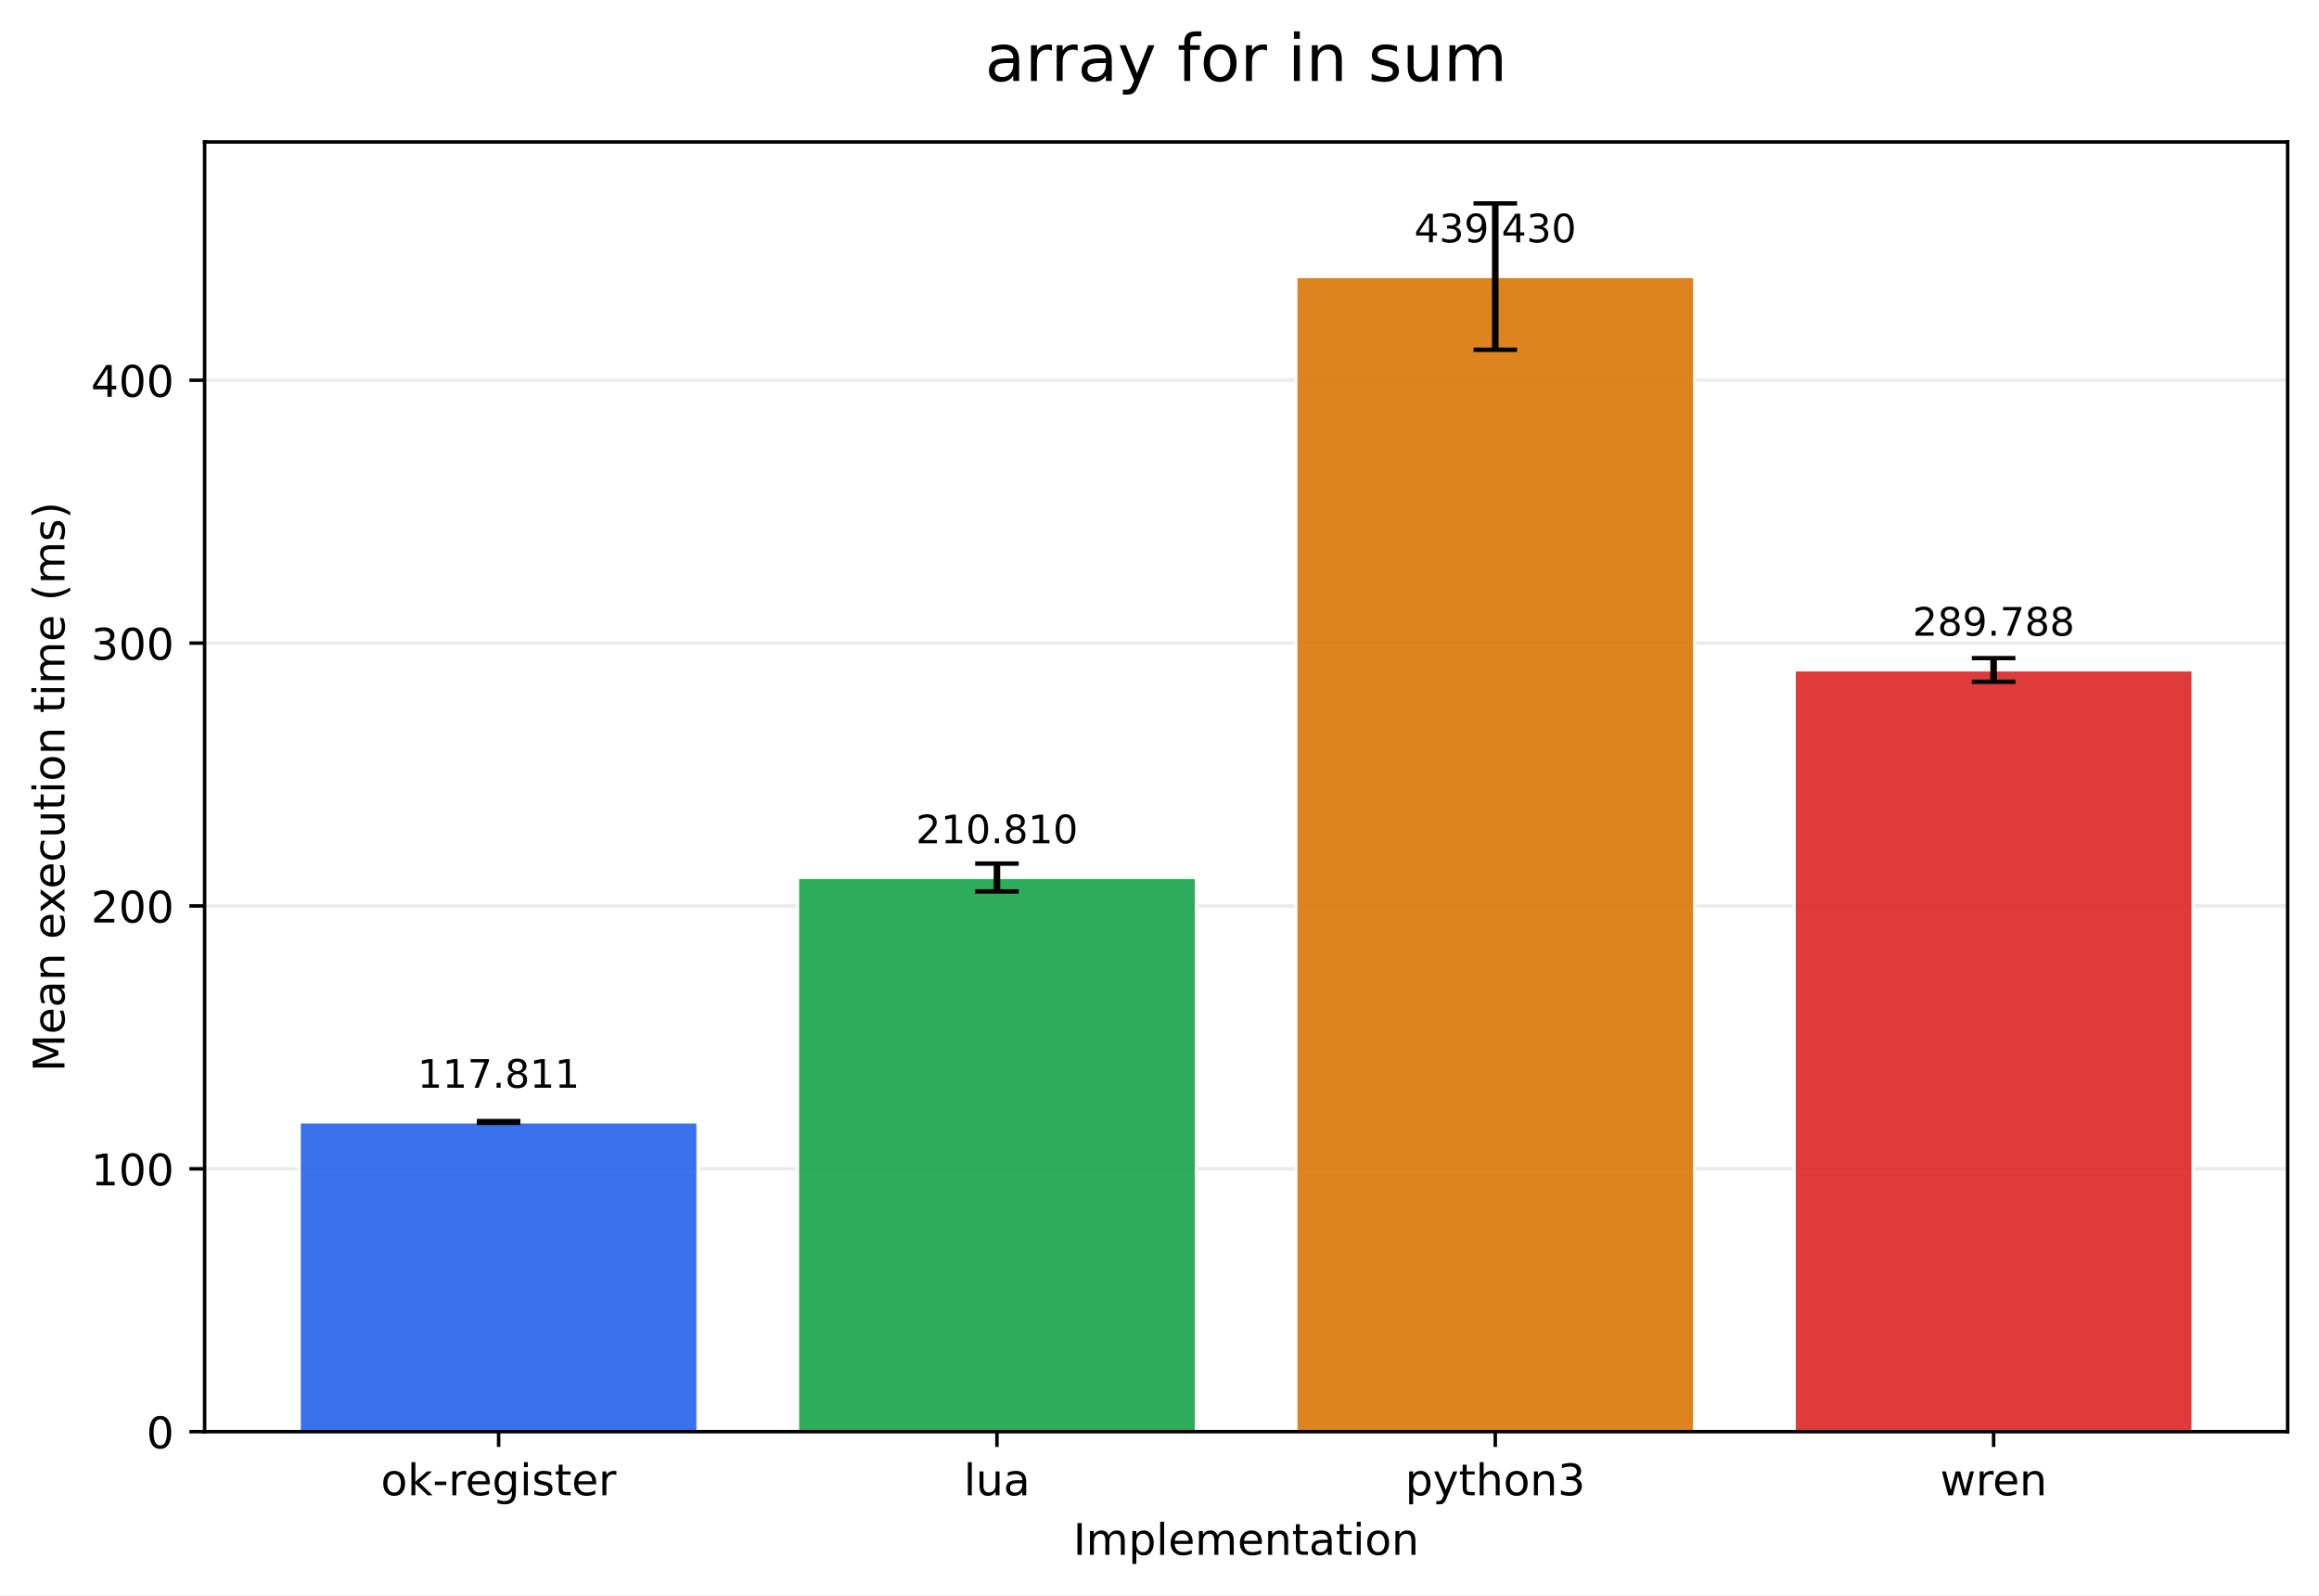
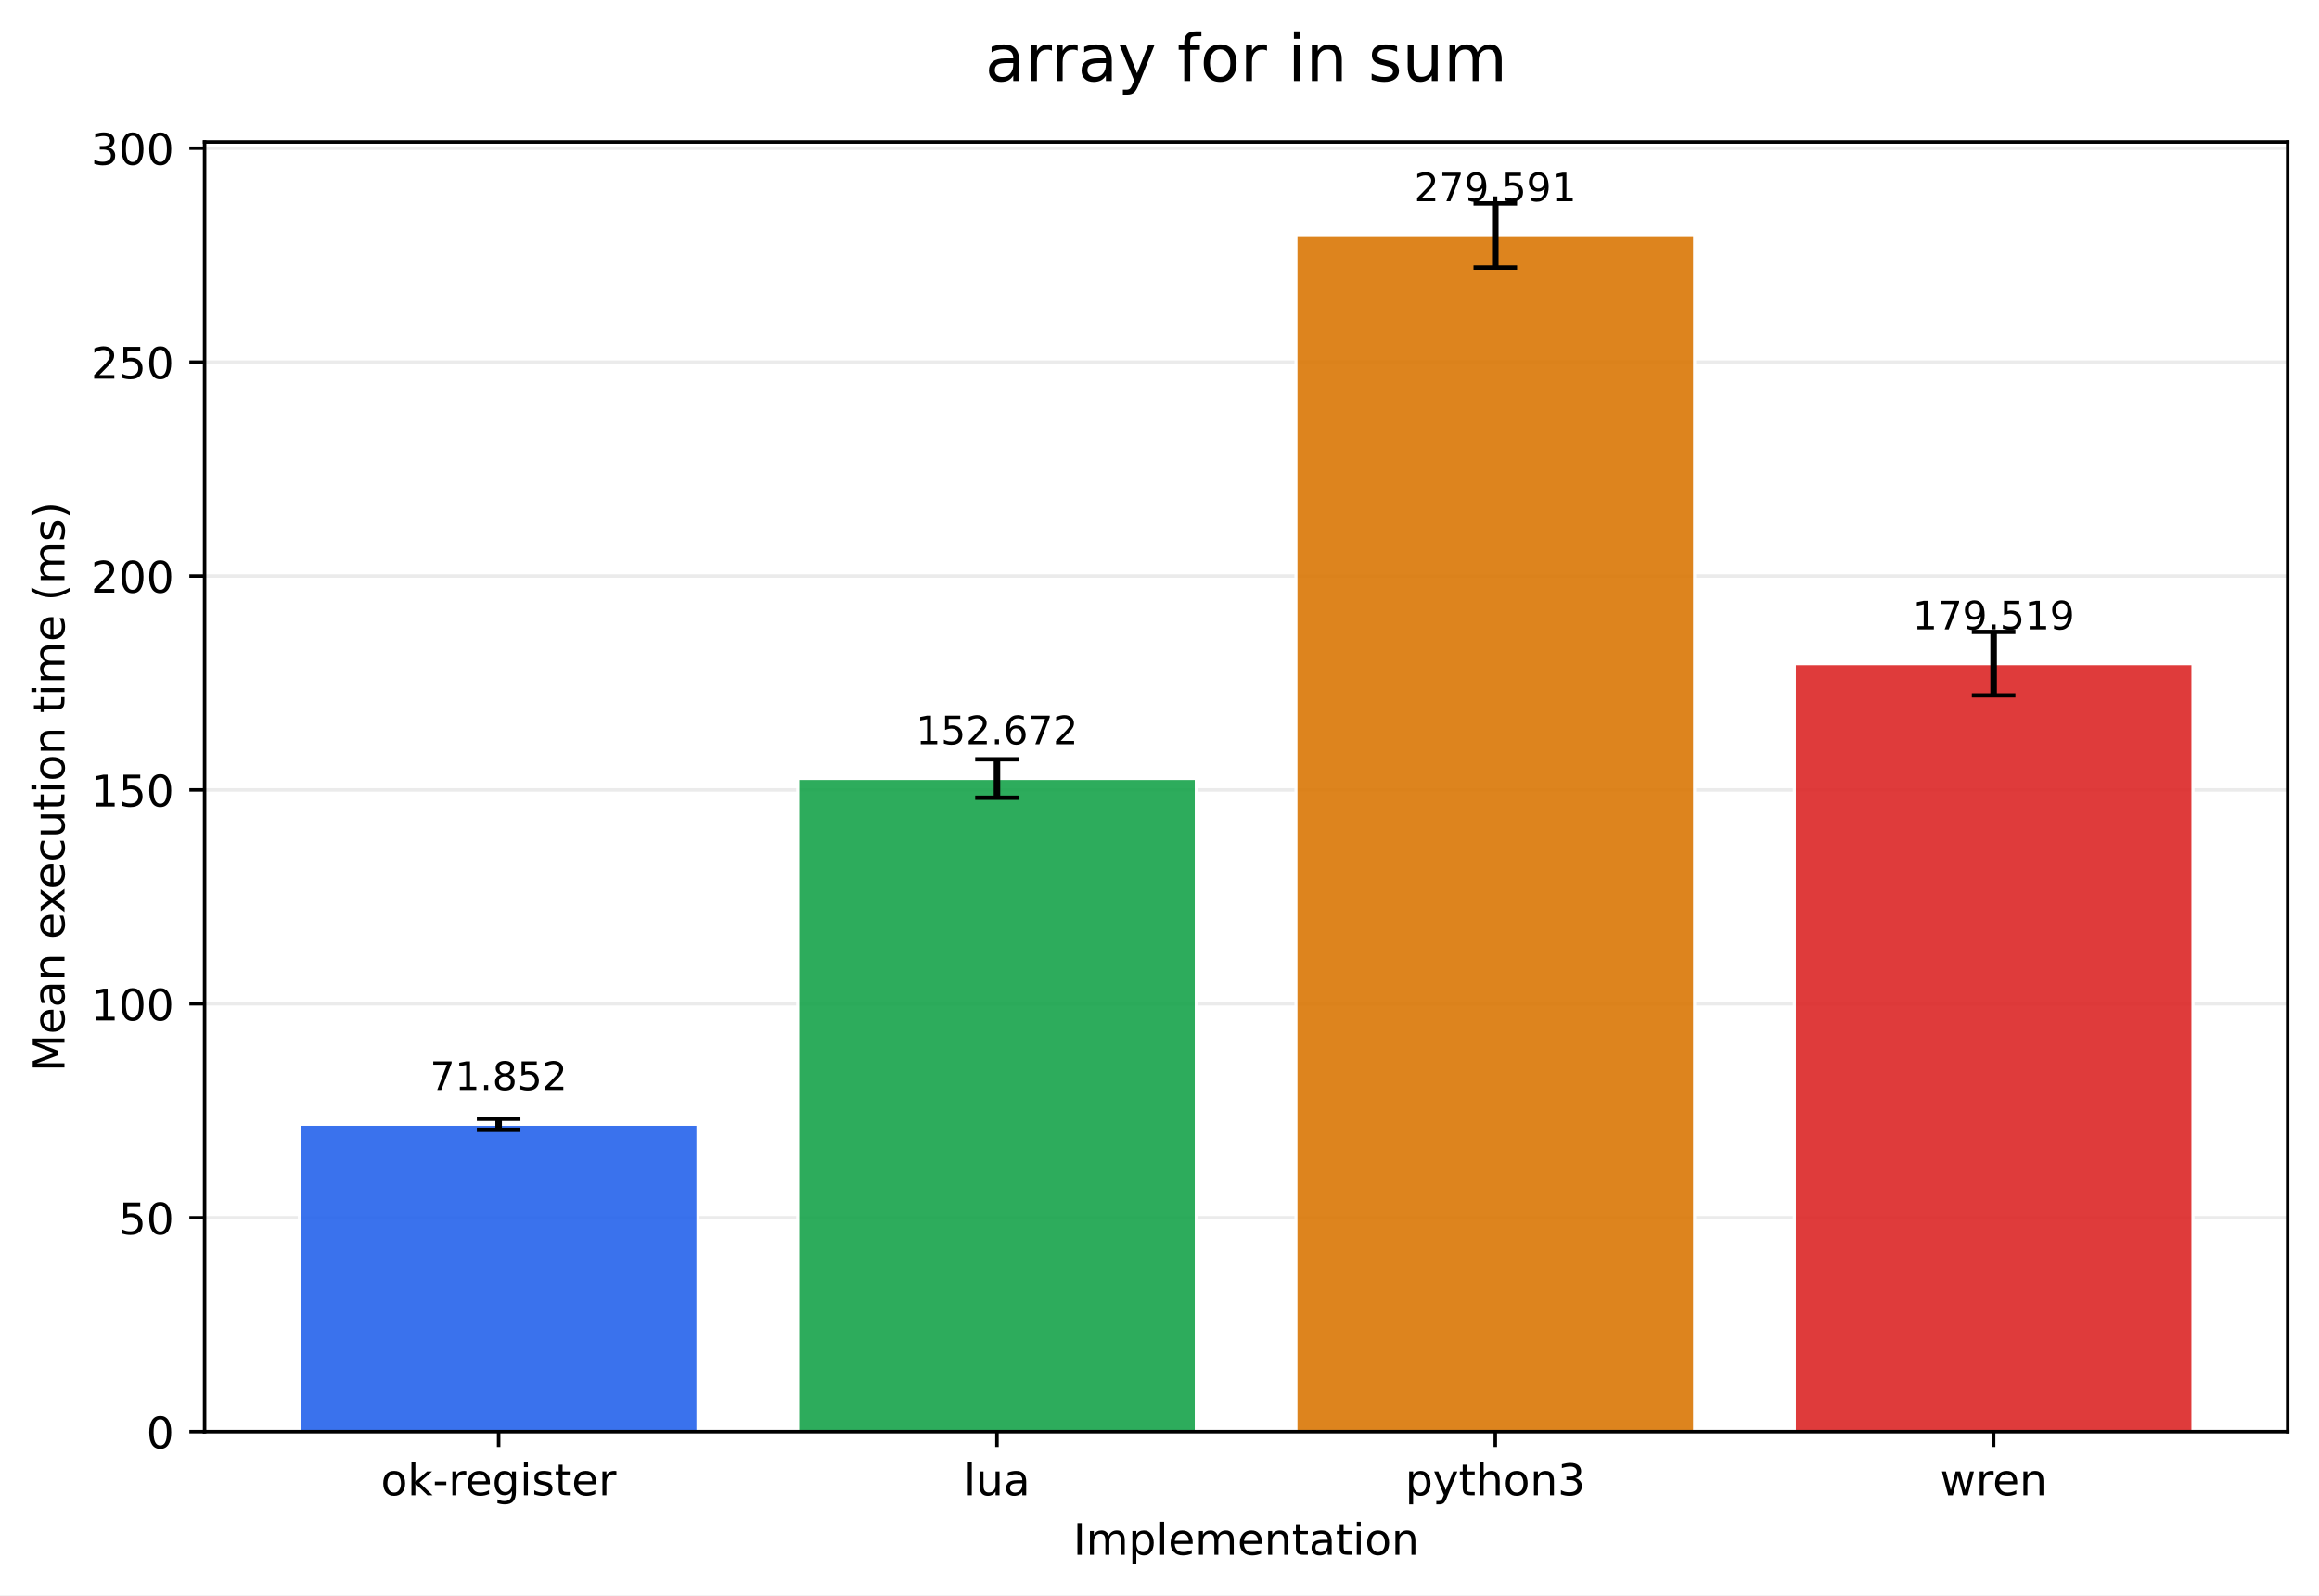
<svg xmlns="http://www.w3.org/2000/svg" xmlns:xlink="http://www.w3.org/1999/xlink" width="532.316pt" height="366.274pt" viewBox="0 0 532.316 366.274" version="1.1">
  <defs>
    <style type="text/css">*{stroke-linejoin: round; stroke-linecap: butt}</style>
  </defs>
  <g id="figure_1">
    <g id="patch_1">
      <path d="M 0 366.274  L 532.316 366.274  L 532.316 0  L 0 0  z " style="fill: #ffffff" />
    </g>
    <g id="axes_1">
      <g id="patch_2">
        <path d="M 46.966 328.718  L 525.116 328.718  L 525.116 32.598  L 46.966 32.598  z " style="fill: #ffffff" />
      </g>
      <g id="matplotlib.axis_1">
        <g id="xtick_1">
          <g id="line2d_1">
            <defs>
-               <path id="m4dc1fe7006" d="M 0 0  L 0 3.5  " style="stroke: #000000; stroke-width: 0.8" />
+               <path id="md8df383f57" d="M 0 0  L 0 3.5  " style="stroke: #000000; stroke-width: 0.8" />
            </defs>
            <g>
-               <use xlink:href="#m4dc1fe7006" x="114.456" y="328.718" style="stroke: #000000; stroke-width: 0.8" />
+               <use xlink:href="#md8df383f57" x="114.456" y="328.718" style="stroke: #000000; stroke-width: 0.8" />
            </g>
          </g>
          <g id="text_1">
            <g transform="translate(87.41742 343.3161) scale(0.1 -0.1)">
              <defs>
                <path id="DejaVuSans-6f" d="M 1959 3097  Q 1497 3097 1228 2736  Q 959 2375 959 1747  Q 959 1119 1226 758  Q 1494 397 1959 397  Q 2419 397 2687 759  Q 2956 1122 2956 1747  Q 2956 2369 2687 2733  Q 2419 3097 1959 3097  z M 1959 3584  Q 2709 3584 3137 3096  Q 3566 2609 3566 1747  Q 3566 888 3137 398  Q 2709 -91 1959 -91  Q 1206 -91 779 398  Q 353 888 353 1747  Q 353 2609 779 3096  Q 1206 3584 1959 3584  z " transform="scale(0.015625)" />
                <path id="DejaVuSans-6b" d="M 581 4863  L 1159 4863  L 1159 1991  L 2875 3500  L 3609 3500  L 1753 1863  L 3688 0  L 2938 0  L 1159 1709  L 1159 0  L 581 0  L 581 4863  z " transform="scale(0.015625)" />
                <path id="DejaVuSans-2d" d="M 313 2009  L 1997 2009  L 1997 1497  L 313 1497  L 313 2009  z " transform="scale(0.015625)" />
                <path id="DejaVuSans-72" d="M 2631 2963  Q 2534 3019 2420 3045  Q 2306 3072 2169 3072  Q 1681 3072 1420 2755  Q 1159 2438 1159 1844  L 1159 0  L 581 0  L 581 3500  L 1159 3500  L 1159 2956  Q 1341 3275 1631 3429  Q 1922 3584 2338 3584  Q 2397 3584 2469 3576  Q 2541 3569 2628 3553  L 2631 2963  z " transform="scale(0.015625)" />
                <path id="DejaVuSans-65" d="M 3597 1894  L 3597 1613  L 953 1613  Q 991 1019 1311 708  Q 1631 397 2203 397  Q 2534 397 2845 478  Q 3156 559 3463 722  L 3463 178  Q 3153 47 2828 -22  Q 2503 -91 2169 -91  Q 1331 -91 842 396  Q 353 884 353 1716  Q 353 2575 817 3079  Q 1281 3584 2069 3584  Q 2775 3584 3186 3129  Q 3597 2675 3597 1894  z M 3022 2063  Q 3016 2534 2758 2815  Q 2500 3097 2075 3097  Q 1594 3097 1305 2825  Q 1016 2553 972 2059  L 3022 2063  z " transform="scale(0.015625)" />
                <path id="DejaVuSans-67" d="M 2906 1791  Q 2906 2416 2648 2759  Q 2391 3103 1925 3103  Q 1463 3103 1205 2759  Q 947 2416 947 1791  Q 947 1169 1205 825  Q 1463 481 1925 481  Q 2391 481 2648 825  Q 2906 1169 2906 1791  z M 3481 434  Q 3481 -459 3084 -895  Q 2688 -1331 1869 -1331  Q 1566 -1331 1297 -1286  Q 1028 -1241 775 -1147  L 775 -588  Q 1028 -725 1275 -790  Q 1522 -856 1778 -856  Q 2344 -856 2625 -561  Q 2906 -266 2906 331  L 2906 616  Q 2728 306 2450 153  Q 2172 0 1784 0  Q 1141 0 747 490  Q 353 981 353 1791  Q 353 2603 747 3093  Q 1141 3584 1784 3584  Q 2172 3584 2450 3431  Q 2728 3278 2906 2969  L 2906 3500  L 3481 3500  L 3481 434  z " transform="scale(0.015625)" />
                <path id="DejaVuSans-69" d="M 603 3500  L 1178 3500  L 1178 0  L 603 0  L 603 3500  z M 603 4863  L 1178 4863  L 1178 4134  L 603 4134  L 603 4863  z " transform="scale(0.015625)" />
                <path id="DejaVuSans-73" d="M 2834 3397  L 2834 2853  Q 2591 2978 2328 3040  Q 2066 3103 1784 3103  Q 1356 3103 1142 2972  Q 928 2841 928 2578  Q 928 2378 1081 2264  Q 1234 2150 1697 2047  L 1894 2003  Q 2506 1872 2764 1633  Q 3022 1394 3022 966  Q 3022 478 2636 193  Q 2250 -91 1575 -91  Q 1294 -91 989 -36  Q 684 19 347 128  L 347 722  Q 666 556 975 473  Q 1284 391 1588 391  Q 1994 391 2212 530  Q 2431 669 2431 922  Q 2431 1156 2273 1281  Q 2116 1406 1581 1522  L 1381 1569  Q 847 1681 609 1914  Q 372 2147 372 2553  Q 372 3047 722 3315  Q 1072 3584 1716 3584  Q 2034 3584 2315 3537  Q 2597 3491 2834 3397  z " transform="scale(0.015625)" />
                <path id="DejaVuSans-74" d="M 1172 4494  L 1172 3500  L 2356 3500  L 2356 3053  L 1172 3053  L 1172 1153  Q 1172 725 1289 603  Q 1406 481 1766 481  L 2356 481  L 2356 0  L 1766 0  Q 1100 0 847 248  Q 594 497 594 1153  L 594 3053  L 172 3053  L 172 3500  L 594 3500  L 594 4494  L 1172 4494  z " transform="scale(0.015625)" />
              </defs>
              <use xlink:href="#DejaVuSans-6f" />
              <use xlink:href="#DejaVuSans-6b" transform="translate(61.18164 0)" />
              <use xlink:href="#DejaVuSans-2d" transform="translate(119.0918 0)" />
              <use xlink:href="#DejaVuSans-72" transform="translate(155.1758 0)" />
              <use xlink:href="#DejaVuSans-65" transform="translate(194.0391 0)" />
              <use xlink:href="#DejaVuSans-67" transform="translate(255.5625 0)" />
              <use xlink:href="#DejaVuSans-69" transform="translate(319.0391 0)" />
              <use xlink:href="#DejaVuSans-73" transform="translate(346.8223 0)" />
              <use xlink:href="#DejaVuSans-74" transform="translate(398.9219 0)" />
              <use xlink:href="#DejaVuSans-65" transform="translate(438.1309 0)" />
              <use xlink:href="#DejaVuSans-72" transform="translate(499.6543 0)" />
            </g>
          </g>
        </g>
        <g id="xtick_2">
          <g id="line2d_2">
            <g>
-               <use xlink:href="#m4dc1fe7006" x="228.846" y="328.718" style="stroke: #000000; stroke-width: 0.8" />
+               <use xlink:href="#md8df383f57" x="228.846" y="328.718" style="stroke: #000000; stroke-width: 0.8" />
            </g>
          </g>
          <g id="text_2">
            <g transform="translate(221.2238 343.3161) scale(0.1 -0.1)">
              <defs>
                <path id="DejaVuSans-6c" d="M 603 4863  L 1178 4863  L 1178 0  L 603 0  L 603 4863  z " transform="scale(0.015625)" />
                <path id="DejaVuSans-75" d="M 544 1381  L 544 3500  L 1119 3500  L 1119 1403  Q 1119 906 1312 657  Q 1506 409 1894 409  Q 2359 409 2629 706  Q 2900 1003 2900 1516  L 2900 3500  L 3475 3500  L 3475 0  L 2900 0  L 2900 538  Q 2691 219 2414 64  Q 2138 -91 1772 -91  Q 1169 -91 856 284  Q 544 659 544 1381  z M 1991 3584  L 1991 3584  z " transform="scale(0.015625)" />
                <path id="DejaVuSans-61" d="M 2194 1759  Q 1497 1759 1228 1600  Q 959 1441 959 1056  Q 959 750 1161 570  Q 1363 391 1709 391  Q 2188 391 2477 730  Q 2766 1069 2766 1631  L 2766 1759  L 2194 1759  z M 3341 1997  L 3341 0  L 2766 0  L 2766 531  Q 2569 213 2275 61  Q 1981 -91 1556 -91  Q 1019 -91 701 211  Q 384 513 384 1019  Q 384 1609 779 1909  Q 1175 2209 1959 2209  L 2766 2209  L 2766 2266  Q 2766 2663 2505 2880  Q 2244 3097 1772 3097  Q 1472 3097 1187 3025  Q 903 2953 641 2809  L 641 3341  Q 956 3463 1253 3523  Q 1550 3584 1831 3584  Q 2591 3584 2966 3190  Q 3341 2797 3341 1997  z " transform="scale(0.015625)" />
              </defs>
              <use xlink:href="#DejaVuSans-6c" />
              <use xlink:href="#DejaVuSans-75" transform="translate(27.7832 0)" />
              <use xlink:href="#DejaVuSans-61" transform="translate(91.16211 0)" />
            </g>
          </g>
        </g>
        <g id="xtick_3">
          <g id="line2d_3">
            <g>
-               <use xlink:href="#m4dc1fe7006" x="343.236" y="328.718" style="stroke: #000000; stroke-width: 0.8" />
+               <use xlink:href="#md8df383f57" x="343.236" y="328.718" style="stroke: #000000; stroke-width: 0.8" />
            </g>
          </g>
          <g id="text_3">
            <g transform="translate(322.5637 343.3161) scale(0.1 -0.1)">
              <defs>
                <path id="DejaVuSans-70" d="M 1159 525  L 1159 -1331  L 581 -1331  L 581 3500  L 1159 3500  L 1159 2969  Q 1341 3281 1617 3432  Q 1894 3584 2278 3584  Q 2916 3584 3314 3078  Q 3713 2572 3713 1747  Q 3713 922 3314 415  Q 2916 -91 2278 -91  Q 1894 -91 1617 61  Q 1341 213 1159 525  z M 3116 1747  Q 3116 2381 2855 2742  Q 2594 3103 2138 3103  Q 1681 3103 1420 2742  Q 1159 2381 1159 1747  Q 1159 1113 1420 752  Q 1681 391 2138 391  Q 2594 391 2855 752  Q 3116 1113 3116 1747  z " transform="scale(0.015625)" />
                <path id="DejaVuSans-79" d="M 2059 -325  Q 1816 -950 1584 -1140  Q 1353 -1331 966 -1331  L 506 -1331  L 506 -850  L 844 -850  Q 1081 -850 1212 -737  Q 1344 -625 1503 -206  L 1606 56  L 191 3500  L 800 3500  L 1894 763  L 2988 3500  L 3597 3500  L 2059 -325  z " transform="scale(0.015625)" />
                <path id="DejaVuSans-68" d="M 3513 2113  L 3513 0  L 2938 0  L 2938 2094  Q 2938 2591 2744 2837  Q 2550 3084 2163 3084  Q 1697 3084 1428 2787  Q 1159 2491 1159 1978  L 1159 0  L 581 0  L 581 4863  L 1159 4863  L 1159 2956  Q 1366 3272 1645 3428  Q 1925 3584 2291 3584  Q 2894 3584 3203 3211  Q 3513 2838 3513 2113  z " transform="scale(0.015625)" />
                <path id="DejaVuSans-6e" d="M 3513 2113  L 3513 0  L 2938 0  L 2938 2094  Q 2938 2591 2744 2837  Q 2550 3084 2163 3084  Q 1697 3084 1428 2787  Q 1159 2491 1159 1978  L 1159 0  L 581 0  L 581 3500  L 1159 3500  L 1159 2956  Q 1366 3272 1645 3428  Q 1925 3584 2291 3584  Q 2894 3584 3203 3211  Q 3513 2838 3513 2113  z " transform="scale(0.015625)" />
                <path id="DejaVuSans-33" d="M 2597 2516  Q 3050 2419 3304 2112  Q 3559 1806 3559 1356  Q 3559 666 3084 287  Q 2609 -91 1734 -91  Q 1441 -91 1130 -33  Q 819 25 488 141  L 488 750  Q 750 597 1062 519  Q 1375 441 1716 441  Q 2309 441 2620 675  Q 2931 909 2931 1356  Q 2931 1769 2642 2001  Q 2353 2234 1838 2234  L 1294 2234  L 1294 2753  L 1863 2753  Q 2328 2753 2575 2939  Q 2822 3125 2822 3475  Q 2822 3834 2567 4026  Q 2313 4219 1838 4219  Q 1578 4219 1281 4162  Q 984 4106 628 3988  L 628 4550  Q 988 4650 1302 4700  Q 1616 4750 1894 4750  Q 2613 4750 3031 4423  Q 3450 4097 3450 3541  Q 3450 3153 3228 2886  Q 3006 2619 2597 2516  z " transform="scale(0.015625)" />
              </defs>
              <use xlink:href="#DejaVuSans-70" />
              <use xlink:href="#DejaVuSans-79" transform="translate(63.47656 0)" />
              <use xlink:href="#DejaVuSans-74" transform="translate(122.6562 0)" />
              <use xlink:href="#DejaVuSans-68" transform="translate(161.8652 0)" />
              <use xlink:href="#DejaVuSans-6f" transform="translate(225.2441 0)" />
              <use xlink:href="#DejaVuSans-6e" transform="translate(286.4258 0)" />
              <use xlink:href="#DejaVuSans-33" transform="translate(349.8047 0)" />
            </g>
          </g>
        </g>
        <g id="xtick_4">
          <g id="line2d_4">
            <g>
-               <use xlink:href="#m4dc1fe7006" x="457.626" y="328.718" style="stroke: #000000; stroke-width: 0.8" />
+               <use xlink:href="#md8df383f57" x="457.626" y="328.718" style="stroke: #000000; stroke-width: 0.8" />
            </g>
          </g>
          <g id="text_4">
            <g transform="translate(445.3482 343.3161) scale(0.1 -0.1)">
              <defs>
                <path id="DejaVuSans-77" d="M 269 3500  L 844 3500  L 1563 769  L 2278 3500  L 2956 3500  L 3675 769  L 4391 3500  L 4966 3500  L 4050 0  L 3372 0  L 2619 2869  L 1863 0  L 1184 0  L 269 3500  z " transform="scale(0.015625)" />
              </defs>
              <use xlink:href="#DejaVuSans-77" />
              <use xlink:href="#DejaVuSans-72" transform="translate(81.78711 0)" />
              <use xlink:href="#DejaVuSans-65" transform="translate(120.6504 0)" />
              <use xlink:href="#DejaVuSans-6e" transform="translate(182.1738 0)" />
            </g>
          </g>
        </g>
        <g id="text_5">
          <g transform="translate(246.3383 356.9942) scale(0.1 -0.1)">
            <defs>
              <path id="DejaVuSans-49" d="M 628 4666  L 1259 4666  L 1259 0  L 628 0  L 628 4666  z " transform="scale(0.015625)" />
              <path id="DejaVuSans-6d" d="M 3328 2828  Q 3544 3216 3844 3400  Q 4144 3584 4550 3584  Q 5097 3584 5394 3201  Q 5691 2819 5691 2113  L 5691 0  L 5113 0  L 5113 2094  Q 5113 2597 4934 2840  Q 4756 3084 4391 3084  Q 3944 3084 3684 2787  Q 3425 2491 3425 1978  L 3425 0  L 2847 0  L 2847 2094  Q 2847 2600 2669 2842  Q 2491 3084 2119 3084  Q 1678 3084 1418 2786  Q 1159 2488 1159 1978  L 1159 0  L 581 0  L 581 3500  L 1159 3500  L 1159 2956  Q 1356 3278 1631 3431  Q 1906 3584 2284 3584  Q 2666 3584 2933 3390  Q 3200 3197 3328 2828  z " transform="scale(0.015625)" />
            </defs>
            <use xlink:href="#DejaVuSans-49" />
            <use xlink:href="#DejaVuSans-6d" transform="translate(29.49219 0)" />
            <use xlink:href="#DejaVuSans-70" transform="translate(126.9043 0)" />
            <use xlink:href="#DejaVuSans-6c" transform="translate(190.3809 0)" />
            <use xlink:href="#DejaVuSans-65" transform="translate(218.1641 0)" />
            <use xlink:href="#DejaVuSans-6d" transform="translate(279.6875 0)" />
            <use xlink:href="#DejaVuSans-65" transform="translate(377.0996 0)" />
            <use xlink:href="#DejaVuSans-6e" transform="translate(438.623 0)" />
            <use xlink:href="#DejaVuSans-74" transform="translate(502.002 0)" />
            <use xlink:href="#DejaVuSans-61" transform="translate(541.2109 0)" />
            <use xlink:href="#DejaVuSans-74" transform="translate(602.4902 0)" />
            <use xlink:href="#DejaVuSans-69" transform="translate(641.6992 0)" />
            <use xlink:href="#DejaVuSans-6f" transform="translate(669.4824 0)" />
            <use xlink:href="#DejaVuSans-6e" transform="translate(730.6641 0)" />
          </g>
        </g>
      </g>
      <g id="matplotlib.axis_2">
        <g id="ytick_1">
          <g id="line2d_5">
-             <path d="M 46.966 328.718  L 525.116 328.718  " clip-path="url(#pfa730542d8)" style="fill: none; stroke: #b0b0b0; stroke-opacity: 0.25; stroke-width: 0.8; stroke-linecap: square" />
+             <path d="M 46.966 328.718  L 525.116 328.718  " clip-path="url(#p5d544af5cb)" style="fill: none; stroke: #b0b0b0; stroke-opacity: 0.25; stroke-width: 0.8; stroke-linecap: square" />
          </g>
          <g id="line2d_6">
            <defs>
-               <path id="m2e7dacd619" d="M 0 0  L -3.5 0  " style="stroke: #000000; stroke-width: 0.8" />
+               <path id="mf698e0cb62" d="M 0 0  L -3.5 0  " style="stroke: #000000; stroke-width: 0.8" />
            </defs>
            <g>
-               <use xlink:href="#m2e7dacd619" x="46.966" y="328.718" style="stroke: #000000; stroke-width: 0.8" />
+               <use xlink:href="#mf698e0cb62" x="46.966" y="328.718" style="stroke: #000000; stroke-width: 0.8" />
            </g>
          </g>
          <g id="text_6">
            <g transform="translate(33.60312 332.5169) scale(0.1 -0.1)">
              <defs>
                <path id="DejaVuSans-30" d="M 2034 4250  Q 1547 4250 1301 3770  Q 1056 3291 1056 2328  Q 1056 1369 1301 889  Q 1547 409 2034 409  Q 2525 409 2770 889  Q 3016 1369 3016 2328  Q 3016 3291 2770 3770  Q 2525 4250 2034 4250  z M 2034 4750  Q 2819 4750 3233 4129  Q 3647 3509 3647 2328  Q 3647 1150 3233 529  Q 2819 -91 2034 -91  Q 1250 -91 836 529  Q 422 1150 422 2328  Q 422 3509 836 4129  Q 1250 4750 2034 4750  z " transform="scale(0.015625)" />
              </defs>
              <use xlink:href="#DejaVuSans-30" />
            </g>
          </g>
        </g>
        <g id="ytick_2">
          <g id="line2d_7">
-             <path d="M 46.966 268.364  L 525.116 268.364  " clip-path="url(#pfa730542d8)" style="fill: none; stroke: #b0b0b0; stroke-opacity: 0.25; stroke-width: 0.8; stroke-linecap: square" />
+             <path d="M 46.966 279.603  L 525.116 279.603  " clip-path="url(#p5d544af5cb)" style="fill: none; stroke: #b0b0b0; stroke-opacity: 0.25; stroke-width: 0.8; stroke-linecap: square" />
          </g>
          <g id="line2d_8">
            <g>
-               <use xlink:href="#m2e7dacd619" x="46.966" y="268.364" style="stroke: #000000; stroke-width: 0.8" />
+               <use xlink:href="#mf698e0cb62" x="46.966" y="279.603" style="stroke: #000000; stroke-width: 0.8" />
            </g>
          </g>
          <g id="text_7">
-             <g transform="translate(20.87813 272.1631) scale(0.1 -0.1)">
+             <g transform="translate(27.24063 283.4023) scale(0.1 -0.1)">
+               <defs>
+                 <path id="DejaVuSans-35" d="M 691 4666  L 3169 4666  L 3169 4134  L 1269 4134  L 1269 2991  Q 1406 3038 1543 3061  Q 1681 3084 1819 3084  Q 2600 3084 3056 2656  Q 3513 2228 3513 1497  Q 3513 744 3044 326  Q 2575 -91 1722 -91  Q 1428 -91 1123 -41  Q 819 9 494 109  L 494 744  Q 775 591 1075 516  Q 1375 441 1709 441  Q 2250 441 2565 725  Q 2881 1009 2881 1497  Q 2881 1984 2565 2268  Q 2250 2553 1709 2553  Q 1456 2553 1204 2497  Q 953 2441 691 2322  L 691 4666  z " transform="scale(0.015625)" />
+               </defs>
+               <use xlink:href="#DejaVuSans-35" />
+               <use xlink:href="#DejaVuSans-30" transform="translate(63.62305 0)" />
+             </g>
+           </g>
+         </g>
+         <g id="ytick_3">
+           <g id="line2d_9">
+             <path d="M 46.966 230.489  L 525.116 230.489  " clip-path="url(#p5d544af5cb)" style="fill: none; stroke: #b0b0b0; stroke-opacity: 0.25; stroke-width: 0.8; stroke-linecap: square" />
+           </g>
+           <g id="line2d_10">
+             <g>
+               <use xlink:href="#mf698e0cb62" x="46.966" y="230.489" style="stroke: #000000; stroke-width: 0.8" />
+             </g>
+           </g>
+           <g id="text_8">
+             <g transform="translate(20.87813 234.2878) scale(0.1 -0.1)">
              <defs>
                <path id="DejaVuSans-31" d="M 794 531  L 1825 531  L 1825 4091  L 703 3866  L 703 4441  L 1819 4666  L 2450 4666  L 2450 531  L 3481 531  L 3481 0  L 794 0  L 794 531  z " transform="scale(0.015625)" />
              </defs>
              <use xlink:href="#DejaVuSans-31" />
              <use xlink:href="#DejaVuSans-30" transform="translate(63.62305 0)" />
              <use xlink:href="#DejaVuSans-30" transform="translate(127.2461 0)" />
            </g>
          </g>
        </g>
-         <g id="ytick_3">
-           <g id="line2d_9">
-             <path d="M 46.966 208.01  L 525.116 208.01  " clip-path="url(#pfa730542d8)" style="fill: none; stroke: #b0b0b0; stroke-opacity: 0.25; stroke-width: 0.8; stroke-linecap: square" />
-           </g>
-           <g id="line2d_10">
-             <g>
-               <use xlink:href="#m2e7dacd619" x="46.966" y="208.01" style="stroke: #000000; stroke-width: 0.8" />
-             </g>
-           </g>
-           <g id="text_8">
-             <g transform="translate(20.87813 211.8093) scale(0.1 -0.1)">
+         <g id="ytick_4">
+           <g id="line2d_11">
+             <path d="M 46.966 181.374  L 525.116 181.374  " clip-path="url(#p5d544af5cb)" style="fill: none; stroke: #b0b0b0; stroke-opacity: 0.25; stroke-width: 0.8; stroke-linecap: square" />
+           </g>
+           <g id="line2d_12">
+             <g>
+               <use xlink:href="#mf698e0cb62" x="46.966" y="181.374" style="stroke: #000000; stroke-width: 0.8" />
+             </g>
+           </g>
+           <g id="text_9">
+             <g transform="translate(20.87813 185.1732) scale(0.1 -0.1)">
+               <use xlink:href="#DejaVuSans-31" />
+               <use xlink:href="#DejaVuSans-35" transform="translate(63.62305 0)" />
+               <use xlink:href="#DejaVuSans-30" transform="translate(127.2461 0)" />
+             </g>
+           </g>
+         </g>
+         <g id="ytick_5">
+           <g id="line2d_13">
+             <path d="M 46.966 132.259  L 525.116 132.259  " clip-path="url(#p5d544af5cb)" style="fill: none; stroke: #b0b0b0; stroke-opacity: 0.25; stroke-width: 0.8; stroke-linecap: square" />
+           </g>
+           <g id="line2d_14">
+             <g>
+               <use xlink:href="#mf698e0cb62" x="46.966" y="132.259" style="stroke: #000000; stroke-width: 0.8" />
+             </g>
+           </g>
+           <g id="text_10">
+             <g transform="translate(20.87813 136.0587) scale(0.1 -0.1)">
              <defs>
                <path id="DejaVuSans-32" d="M 1228 531  L 3431 531  L 3431 0  L 469 0  L 469 531  Q 828 903 1448 1529  Q 2069 2156 2228 2338  Q 2531 2678 2651 2914  Q 2772 3150 2772 3378  Q 2772 3750 2511 3984  Q 2250 4219 1831 4219  Q 1534 4219 1204 4116  Q 875 4013 500 3803  L 500 4441  Q 881 4594 1212 4672  Q 1544 4750 1819 4750  Q 2544 4750 2975 4387  Q 3406 4025 3406 3419  Q 3406 3131 3298 2873  Q 3191 2616 2906 2266  Q 2828 2175 2409 1742  Q 1991 1309 1228 531  z " transform="scale(0.015625)" />
              </defs>
              <use xlink:href="#DejaVuSans-32" />
              <use xlink:href="#DejaVuSans-30" transform="translate(63.62305 0)" />
              <use xlink:href="#DejaVuSans-30" transform="translate(127.2461 0)" />
            </g>
          </g>
        </g>
-         <g id="ytick_4">
-           <g id="line2d_11">
-             <path d="M 46.966 147.656  L 525.116 147.656  " clip-path="url(#pfa730542d8)" style="fill: none; stroke: #b0b0b0; stroke-opacity: 0.25; stroke-width: 0.8; stroke-linecap: square" />
-           </g>
-           <g id="line2d_12">
-             <g>
-               <use xlink:href="#m2e7dacd619" x="46.966" y="147.656" style="stroke: #000000; stroke-width: 0.8" />
-             </g>
-           </g>
-           <g id="text_9">
-             <g transform="translate(20.87813 151.4555) scale(0.1 -0.1)">
+         <g id="ytick_6">
+           <g id="line2d_15">
+             <path d="M 46.966 83.145  L 525.116 83.145  " clip-path="url(#p5d544af5cb)" style="fill: none; stroke: #b0b0b0; stroke-opacity: 0.25; stroke-width: 0.8; stroke-linecap: square" />
+           </g>
+           <g id="line2d_16">
+             <g>
+               <use xlink:href="#mf698e0cb62" x="46.966" y="83.145" style="stroke: #000000; stroke-width: 0.8" />
+             </g>
+           </g>
+           <g id="text_11">
+             <g transform="translate(20.87813 86.94414) scale(0.1 -0.1)">
+               <use xlink:href="#DejaVuSans-32" />
+               <use xlink:href="#DejaVuSans-35" transform="translate(63.62305 0)" />
+               <use xlink:href="#DejaVuSans-30" transform="translate(127.2461 0)" />
+             </g>
+           </g>
+         </g>
+         <g id="ytick_7">
+           <g id="line2d_17">
+             <path d="M 46.966 34.03  L 525.116 34.03  " clip-path="url(#p5d544af5cb)" style="fill: none; stroke: #b0b0b0; stroke-opacity: 0.25; stroke-width: 0.8; stroke-linecap: square" />
+           </g>
+           <g id="line2d_18">
+             <g>
+               <use xlink:href="#mf698e0cb62" x="46.966" y="34.03" style="stroke: #000000; stroke-width: 0.8" />
+             </g>
+           </g>
+           <g id="text_12">
+             <g transform="translate(20.87813 37.8296) scale(0.1 -0.1)">
              <use xlink:href="#DejaVuSans-33" />
              <use xlink:href="#DejaVuSans-30" transform="translate(63.62305 0)" />
              <use xlink:href="#DejaVuSans-30" transform="translate(127.2461 0)" />
            </g>
          </g>
        </g>
-         <g id="ytick_5">
-           <g id="line2d_13">
-             <path d="M 46.966 87.303  L 525.116 87.303  " clip-path="url(#pfa730542d8)" style="fill: none; stroke: #b0b0b0; stroke-opacity: 0.25; stroke-width: 0.8; stroke-linecap: square" />
-           </g>
-           <g id="line2d_14">
-             <g>
-               <use xlink:href="#m2e7dacd619" x="46.966" y="87.303" style="stroke: #000000; stroke-width: 0.8" />
-             </g>
-           </g>
-           <g id="text_10">
-             <g transform="translate(20.87813 91.10177) scale(0.1 -0.1)">
-               <defs>
-                 <path id="DejaVuSans-34" d="M 2419 4116  L 825 1625  L 2419 1625  L 2419 4116  z M 2253 4666  L 3047 4666  L 3047 1625  L 3713 1625  L 3713 1100  L 3047 1100  L 3047 0  L 2419 0  L 2419 1100  L 313 1100  L 313 1709  L 2253 4666  z " transform="scale(0.015625)" />
-               </defs>
-               <use xlink:href="#DejaVuSans-34" />
-               <use xlink:href="#DejaVuSans-30" transform="translate(63.62305 0)" />
-               <use xlink:href="#DejaVuSans-30" transform="translate(127.2461 0)" />
-             </g>
-           </g>
-         </g>
-         <g id="text_11">
+         <g id="text_13">
          <g transform="translate(14.79844 246.085) rotate(-90) scale(0.1 -0.1)">
            <defs>
              <path id="DejaVuSans-4d" d="M 628 4666  L 1569 4666  L 2759 1491  L 3956 4666  L 4897 4666  L 4897 0  L 4281 0  L 4281 4097  L 3078 897  L 2444 897  L 1241 4097  L 1241 0  L 628 0  L 628 4666  z " transform="scale(0.015625)" />
              <path id="DejaVuSans-20" transform="scale(0.015625)" />
              <path id="DejaVuSans-78" d="M 3513 3500  L 2247 1797  L 3578 0  L 2900 0  L 1881 1375  L 863 0  L 184 0  L 1544 1831  L 300 3500  L 978 3500  L 1906 2253  L 2834 3500  L 3513 3500  z " transform="scale(0.015625)" />
              <path id="DejaVuSans-63" d="M 3122 3366  L 3122 2828  Q 2878 2963 2633 3030  Q 2388 3097 2138 3097  Q 1578 3097 1268 2742  Q 959 2388 959 1747  Q 959 1106 1268 751  Q 1578 397 2138 397  Q 2388 397 2633 464  Q 2878 531 3122 666  L 3122 134  Q 2881 22 2623 -34  Q 2366 -91 2075 -91  Q 1284 -91 818 406  Q 353 903 353 1747  Q 353 2603 823 3093  Q 1294 3584 2113 3584  Q 2378 3584 2631 3529  Q 2884 3475 3122 3366  z " transform="scale(0.015625)" />
              <path id="DejaVuSans-28" d="M 1984 4856  Q 1566 4138 1362 3434  Q 1159 2731 1159 2009  Q 1159 1288 1364 580  Q 1569 -128 1984 -844  L 1484 -844  Q 1016 -109 783 600  Q 550 1309 550 2009  Q 550 2706 781 3412  Q 1013 4119 1484 4856  L 1984 4856  z " transform="scale(0.015625)" />
              <path id="DejaVuSans-29" d="M 513 4856  L 1013 4856  Q 1481 4119 1714 3412  Q 1947 2706 1947 2009  Q 1947 1309 1714 600  Q 1481 -109 1013 -844  L 513 -844  Q 928 -128 1133 580  Q 1338 1288 1338 2009  Q 1338 2731 1133 3434  Q 928 4138 513 4856  z " transform="scale(0.015625)" />
            </defs>
            <use xlink:href="#DejaVuSans-4d" />
            <use xlink:href="#DejaVuSans-65" transform="translate(86.2793 0)" />
            <use xlink:href="#DejaVuSans-61" transform="translate(147.8027 0)" />
            <use xlink:href="#DejaVuSans-6e" transform="translate(209.082 0)" />
            <use xlink:href="#DejaVuSans-20" transform="translate(272.4609 0)" />
            <use xlink:href="#DejaVuSans-65" transform="translate(304.248 0)" />
            <use xlink:href="#DejaVuSans-78" transform="translate(364.0215 0)" />
            <use xlink:href="#DejaVuSans-65" transform="translate(420.0762 0)" />
            <use xlink:href="#DejaVuSans-63" transform="translate(481.5996 0)" />
            <use xlink:href="#DejaVuSans-75" transform="translate(536.5801 0)" />
            <use xlink:href="#DejaVuSans-74" transform="translate(599.959 0)" />
            <use xlink:href="#DejaVuSans-69" transform="translate(639.168 0)" />
            <use xlink:href="#DejaVuSans-6f" transform="translate(666.9512 0)" />
            <use xlink:href="#DejaVuSans-6e" transform="translate(728.1328 0)" />
            <use xlink:href="#DejaVuSans-20" transform="translate(791.5117 0)" />
            <use xlink:href="#DejaVuSans-74" transform="translate(823.2988 0)" />
            <use xlink:href="#DejaVuSans-69" transform="translate(862.5078 0)" />
            <use xlink:href="#DejaVuSans-6d" transform="translate(890.291 0)" />
            <use xlink:href="#DejaVuSans-65" transform="translate(987.7031 0)" />
            <use xlink:href="#DejaVuSans-20" transform="translate(1049.227 0)" />
            <use xlink:href="#DejaVuSans-28" transform="translate(1081.014 0)" />
            <use xlink:href="#DejaVuSans-6d" transform="translate(1120.027 0)" />
            <use xlink:href="#DejaVuSans-73" transform="translate(1217.439 0)" />
            <use xlink:href="#DejaVuSans-29" transform="translate(1269.539 0)" />
          </g>
        </g>
      </g>
      <g id="patch_3">
-         <path d="M 68.7 328.718  L 160.212 328.718  L 160.212 257.614  L 68.7 257.614  z " clip-path="url(#pfa730542d8)" style="fill: #2563eb; opacity: 0.9; stroke: #ffffff; stroke-width: 0.7; stroke-linejoin: miter" />
+         <path d="M 68.7 328.718  L 160.212 328.718  L 160.212 258.138  L 68.7 258.138  z " clip-path="url(#p5d544af5cb)" style="fill: #2563eb; opacity: 0.9; stroke: #ffffff; stroke-width: 0.7; stroke-linejoin: miter" />
      </g>
      <g id="patch_4">
-         <path d="M 183.09 328.718  L 274.602 328.718  L 274.602 201.486  L 183.09 201.486  z " clip-path="url(#pfa730542d8)" style="fill: #16a34a; opacity: 0.9; stroke: #ffffff; stroke-width: 0.7; stroke-linejoin: miter" />
+         <path d="M 183.09 328.718  L 274.602 328.718  L 274.602 178.749  L 183.09 178.749  z " clip-path="url(#p5d544af5cb)" style="fill: #16a34a; opacity: 0.9; stroke: #ffffff; stroke-width: 0.7; stroke-linejoin: miter" />
      </g>
      <g id="patch_5">
-         <path d="M 297.48 328.718  L 388.992 328.718  L 388.992 63.505  L 297.48 63.505  z " clip-path="url(#pfa730542d8)" style="fill: #d97706; opacity: 0.9; stroke: #ffffff; stroke-width: 0.7; stroke-linejoin: miter" />
+         <path d="M 297.48 328.718  L 388.992 328.718  L 388.992 54.078  L 297.48 54.078  z " clip-path="url(#p5d544af5cb)" style="fill: #d97706; opacity: 0.9; stroke: #ffffff; stroke-width: 0.7; stroke-linejoin: miter" />
      </g>
      <g id="patch_6">
-         <path d="M 411.87 328.718  L 503.382 328.718  L 503.382 153.82  L 411.87 153.82  z " clip-path="url(#pfa730542d8)" style="fill: #dc2626; opacity: 0.9; stroke: #ffffff; stroke-width: 0.7; stroke-linejoin: miter" />
+         <path d="M 411.87 328.718  L 503.382 328.718  L 503.382 152.378  L 411.87 152.378  z " clip-path="url(#p5d544af5cb)" style="fill: #dc2626; opacity: 0.9; stroke: #ffffff; stroke-width: 0.7; stroke-linejoin: miter" />
      </g>
      <g id="LineCollection_1">
-         <path d="M 114.456 257.824  L 114.456 257.404  " clip-path="url(#pfa730542d8)" style="fill: none; stroke: #000000; stroke-width: 1.5" />
-         <path d="M 228.846 204.689  L 228.846 198.283  " clip-path="url(#pfa730542d8)" style="fill: none; stroke: #000000; stroke-width: 1.5" />
-         <path d="M 343.236 80.311  L 343.236 46.699  " clip-path="url(#pfa730542d8)" style="fill: none; stroke: #000000; stroke-width: 1.5" />
-         <path d="M 457.626 156.535  L 457.626 151.105  " clip-path="url(#pfa730542d8)" style="fill: none; stroke: #000000; stroke-width: 1.5" />
-       </g>
-       <g id="line2d_15">
+         <path d="M 114.456 259.406  L 114.456 256.869  " clip-path="url(#p5d544af5cb)" style="fill: none; stroke: #000000; stroke-width: 1.5" />
+         <path d="M 228.846 183.159  L 228.846 174.34  " clip-path="url(#p5d544af5cb)" style="fill: none; stroke: #000000; stroke-width: 1.5" />
+         <path d="M 343.236 61.458  L 343.236 46.699  " clip-path="url(#p5d544af5cb)" style="fill: none; stroke: #000000; stroke-width: 1.5" />
+         <path d="M 457.626 159.664  L 457.626 145.091  " clip-path="url(#p5d544af5cb)" style="fill: none; stroke: #000000; stroke-width: 1.5" />
+       </g>
+       <g id="line2d_19">
        <defs>
-           <path id="m9b05382cff" d="M 5 0  L -5 -0  " style="stroke: #000000" />
+           <path id="m84d2f62d3a" d="M 5 0  L -5 -0  " style="stroke: #000000" />
        </defs>
-         <g clip-path="url(#pfa730542d8)">
-           <use xlink:href="#m9b05382cff" x="114.456" y="257.824" style="fill: #1f77b4; stroke: #000000" />
-           <use xlink:href="#m9b05382cff" x="228.846" y="204.689" style="fill: #1f77b4; stroke: #000000" />
-           <use xlink:href="#m9b05382cff" x="343.236" y="80.311" style="fill: #1f77b4; stroke: #000000" />
-           <use xlink:href="#m9b05382cff" x="457.626" y="156.535" style="fill: #1f77b4; stroke: #000000" />
-         </g>
-       </g>
-       <g id="line2d_16">
-         <g clip-path="url(#pfa730542d8)">
-           <use xlink:href="#m9b05382cff" x="114.456" y="257.404" style="fill: #1f77b4; stroke: #000000" />
-           <use xlink:href="#m9b05382cff" x="228.846" y="198.283" style="fill: #1f77b4; stroke: #000000" />
-           <use xlink:href="#m9b05382cff" x="343.236" y="46.699" style="fill: #1f77b4; stroke: #000000" />
-           <use xlink:href="#m9b05382cff" x="457.626" y="151.105" style="fill: #1f77b4; stroke: #000000" />
+         <g clip-path="url(#p5d544af5cb)">
+           <use xlink:href="#m84d2f62d3a" x="114.456" y="259.406" style="fill: #1f77b4; stroke: #000000" />
+           <use xlink:href="#m84d2f62d3a" x="228.846" y="183.159" style="fill: #1f77b4; stroke: #000000" />
+           <use xlink:href="#m84d2f62d3a" x="343.236" y="61.458" style="fill: #1f77b4; stroke: #000000" />
+           <use xlink:href="#m84d2f62d3a" x="457.626" y="159.664" style="fill: #1f77b4; stroke: #000000" />
+         </g>
+       </g>
+       <g id="line2d_20">
+         <g clip-path="url(#p5d544af5cb)">
+           <use xlink:href="#m84d2f62d3a" x="114.456" y="256.869" style="fill: #1f77b4; stroke: #000000" />
+           <use xlink:href="#m84d2f62d3a" x="228.846" y="174.34" style="fill: #1f77b4; stroke: #000000" />
+           <use xlink:href="#m84d2f62d3a" x="343.236" y="46.699" style="fill: #1f77b4; stroke: #000000" />
+           <use xlink:href="#m84d2f62d3a" x="457.626" y="145.091" style="fill: #1f77b4; stroke: #000000" />
        </g>
      </g>
      <g id="patch_7">
        <path d="M 46.966 328.718  L 46.966 32.598  " style="fill: none; stroke: #000000; stroke-width: 0.8; stroke-linejoin: miter; stroke-linecap: square" />
      </g>
      <g id="patch_8">
        <path d="M 525.116 328.718  L 525.116 32.598  " style="fill: none; stroke: #000000; stroke-width: 0.8; stroke-linejoin: miter; stroke-linecap: square" />
      </g>
      <g id="patch_9">
        <path d="M 46.966 328.718  L 525.116 328.718  " style="fill: none; stroke: #000000; stroke-width: 0.8; stroke-linejoin: miter; stroke-linecap: square" />
      </g>
      <g id="patch_10">
        <path d="M 46.966 32.598  L 525.116 32.598  " style="fill: none; stroke: #000000; stroke-width: 0.8; stroke-linejoin: miter; stroke-linecap: square" />
      </g>
-       <g id="text_12">
-         <g transform="translate(95.84679 249.7423) scale(0.09 -0.09)">
+       <g id="text_14">
+         <g transform="translate(98.70992 250.266) scale(0.09 -0.09)">
          <defs>
            <path id="DejaVuSans-37" d="M 525 4666  L 3525 4666  L 3525 4397  L 1831 0  L 1172 0  L 2766 4134  L 525 4134  L 525 4666  z " transform="scale(0.015625)" />
            <path id="DejaVuSans-2e" d="M 684 794  L 1344 794  L 1344 0  L 684 0  L 684 794  z " transform="scale(0.015625)" />
            <path id="DejaVuSans-38" d="M 2034 2216  Q 1584 2216 1326 1975  Q 1069 1734 1069 1313  Q 1069 891 1326 650  Q 1584 409 2034 409  Q 2484 409 2743 651  Q 3003 894 3003 1313  Q 3003 1734 2745 1975  Q 2488 2216 2034 2216  z M 1403 2484  Q 997 2584 770 2862  Q 544 3141 544 3541  Q 544 4100 942 4425  Q 1341 4750 2034 4750  Q 2731 4750 3128 4425  Q 3525 4100 3525 3541  Q 3525 3141 3298 2862  Q 3072 2584 2669 2484  Q 3125 2378 3379 2068  Q 3634 1759 3634 1313  Q 3634 634 3220 271  Q 2806 -91 2034 -91  Q 1263 -91 848 271  Q 434 634 434 1313  Q 434 1759 690 2068  Q 947 2378 1403 2484  z M 1172 3481  Q 1172 3119 1398 2916  Q 1625 2713 2034 2713  Q 2441 2713 2670 2916  Q 2900 3119 2900 3481  Q 2900 3844 2670 4047  Q 2441 4250 2034 4250  Q 1625 4250 1398 4047  Q 1172 3844 1172 3481  z " transform="scale(0.015625)" />
          </defs>
+           <use xlink:href="#DejaVuSans-37" />
+           <use xlink:href="#DejaVuSans-31" transform="translate(63.62305 0)" />
+           <use xlink:href="#DejaVuSans-2e" transform="translate(127.2461 0)" />
+           <use xlink:href="#DejaVuSans-38" transform="translate(159.0332 0)" />
+           <use xlink:href="#DejaVuSans-35" transform="translate(222.6562 0)" />
+           <use xlink:href="#DejaVuSans-32" transform="translate(286.2793 0)" />
+         </g>
+       </g>
+       <g id="text_15">
+         <g transform="translate(210.2367 170.8776) scale(0.09 -0.09)">
+           <defs>
+             <path id="DejaVuSans-36" d="M 2113 2584  Q 1688 2584 1439 2293  Q 1191 2003 1191 1497  Q 1191 994 1439 701  Q 1688 409 2113 409  Q 2538 409 2786 701  Q 3034 994 3034 1497  Q 3034 2003 2786 2293  Q 2538 2584 2113 2584  z M 3366 4563  L 3366 3988  Q 3128 4100 2886 4159  Q 2644 4219 2406 4219  Q 1781 4219 1451 3797  Q 1122 3375 1075 2522  Q 1259 2794 1537 2939  Q 1816 3084 2150 3084  Q 2853 3084 3261 2657  Q 3669 2231 3669 1497  Q 3669 778 3244 343  Q 2819 -91 2113 -91  Q 1303 -91 875 529  Q 447 1150 447 2328  Q 447 3434 972 4092  Q 1497 4750 2381 4750  Q 2619 4750 2861 4703  Q 3103 4656 3366 4563  z " transform="scale(0.015625)" />
+           </defs>
          <use xlink:href="#DejaVuSans-31" />
-           <use xlink:href="#DejaVuSans-31" transform="translate(63.62305 0)" />
-           <use xlink:href="#DejaVuSans-37" transform="translate(127.2461 0)" />
+           <use xlink:href="#DejaVuSans-35" transform="translate(63.62305 0)" />
+           <use xlink:href="#DejaVuSans-32" transform="translate(127.2461 0)" />
          <use xlink:href="#DejaVuSans-2e" transform="translate(190.8691 0)" />
-           <use xlink:href="#DejaVuSans-38" transform="translate(222.6562 0)" />
-           <use xlink:href="#DejaVuSans-31" transform="translate(286.2793 0)" />
-           <use xlink:href="#DejaVuSans-31" transform="translate(349.9023 0)" />
-         </g>
-       </g>
-       <g id="text_13">
-         <g transform="translate(210.2367 193.6141) scale(0.09 -0.09)">
-           <use xlink:href="#DejaVuSans-32" />
-           <use xlink:href="#DejaVuSans-31" transform="translate(63.62305 0)" />
-           <use xlink:href="#DejaVuSans-30" transform="translate(127.2461 0)" />
-           <use xlink:href="#DejaVuSans-2e" transform="translate(190.8691 0)" />
-           <use xlink:href="#DejaVuSans-38" transform="translate(222.6562 0)" />
-           <use xlink:href="#DejaVuSans-31" transform="translate(286.2793 0)" />
-           <use xlink:href="#DejaVuSans-30" transform="translate(349.9023 0)" />
-         </g>
-       </g>
-       <g id="text_14">
-         <g transform="translate(324.6267 55.63308) scale(0.09 -0.09)">
+           <use xlink:href="#DejaVuSans-36" transform="translate(222.6562 0)" />
+           <use xlink:href="#DejaVuSans-37" transform="translate(286.2793 0)" />
+           <use xlink:href="#DejaVuSans-32" transform="translate(349.9023 0)" />
+         </g>
+       </g>
+       <g id="text_16">
+         <g transform="translate(324.6267 46.20668) scale(0.09 -0.09)">
          <defs>
            <path id="DejaVuSans-39" d="M 703 97  L 703 672  Q 941 559 1184 500  Q 1428 441 1663 441  Q 2288 441 2617 861  Q 2947 1281 2994 2138  Q 2813 1869 2534 1725  Q 2256 1581 1919 1581  Q 1219 1581 811 2004  Q 403 2428 403 3163  Q 403 3881 828 4315  Q 1253 4750 1959 4750  Q 2769 4750 3195 4129  Q 3622 3509 3622 2328  Q 3622 1225 3098 567  Q 2575 -91 1691 -91  Q 1453 -91 1209 -44  Q 966 3 703 97  z M 1959 2075  Q 2384 2075 2632 2365  Q 2881 2656 2881 3163  Q 2881 3666 2632 3958  Q 2384 4250 1959 4250  Q 1534 4250 1286 3958  Q 1038 3666 1038 3163  Q 1038 2656 1286 2365  Q 1534 2075 1959 2075  z " transform="scale(0.015625)" />
          </defs>
-           <use xlink:href="#DejaVuSans-34" />
-           <use xlink:href="#DejaVuSans-33" transform="translate(63.62305 0)" />
+           <use xlink:href="#DejaVuSans-32" />
+           <use xlink:href="#DejaVuSans-37" transform="translate(63.62305 0)" />
          <use xlink:href="#DejaVuSans-39" transform="translate(127.2461 0)" />
          <use xlink:href="#DejaVuSans-2e" transform="translate(190.8691 0)" />
-           <use xlink:href="#DejaVuSans-34" transform="translate(222.6562 0)" />
-           <use xlink:href="#DejaVuSans-33" transform="translate(286.2793 0)" />
-           <use xlink:href="#DejaVuSans-30" transform="translate(349.9023 0)" />
-         </g>
-       </g>
-       <g id="text_15">
-         <g transform="translate(439.0166 145.948) scale(0.09 -0.09)">
-           <use xlink:href="#DejaVuSans-32" />
-           <use xlink:href="#DejaVuSans-38" transform="translate(63.62305 0)" />
+           <use xlink:href="#DejaVuSans-35" transform="translate(222.6562 0)" />
+           <use xlink:href="#DejaVuSans-39" transform="translate(286.2793 0)" />
+           <use xlink:href="#DejaVuSans-31" transform="translate(349.9023 0)" />
+         </g>
+       </g>
+       <g id="text_17">
+         <g transform="translate(439.0166 144.5059) scale(0.09 -0.09)">
+           <use xlink:href="#DejaVuSans-31" />
+           <use xlink:href="#DejaVuSans-37" transform="translate(63.62305 0)" />
          <use xlink:href="#DejaVuSans-39" transform="translate(127.2461 0)" />
          <use xlink:href="#DejaVuSans-2e" transform="translate(190.8691 0)" />
-           <use xlink:href="#DejaVuSans-37" transform="translate(222.6562 0)" />
-           <use xlink:href="#DejaVuSans-38" transform="translate(286.2793 0)" />
-           <use xlink:href="#DejaVuSans-38" transform="translate(349.9023 0)" />
-         </g>
-       </g>
-       <g id="text_16">
+           <use xlink:href="#DejaVuSans-35" transform="translate(222.6562 0)" />
+           <use xlink:href="#DejaVuSans-31" transform="translate(286.2793 0)" />
+           <use xlink:href="#DejaVuSans-39" transform="translate(349.9023 0)" />
+         </g>
+       </g>
+       <g id="text_18">
        <g transform="translate(226.1086 18.59766) scale(0.15 -0.15)">
          <defs>
            <path id="DejaVuSans-66" d="M 2375 4863  L 2375 4384  L 1825 4384  Q 1516 4384 1395 4259  Q 1275 4134 1275 3809  L 1275 3500  L 2222 3500  L 2222 3053  L 1275 3053  L 1275 0  L 697 0  L 697 3053  L 147 3053  L 147 3500  L 697 3500  L 697 3744  Q 697 4328 969 4595  Q 1241 4863 1831 4863  L 2375 4863  z " transform="scale(0.015625)" />
          </defs>
          <use xlink:href="#DejaVuSans-61" />
          <use xlink:href="#DejaVuSans-72" transform="translate(61.2793 0)" />
          <use xlink:href="#DejaVuSans-72" transform="translate(100.6426 0)" />
          <use xlink:href="#DejaVuSans-61" transform="translate(141.7559 0)" />
          <use xlink:href="#DejaVuSans-79" transform="translate(203.0352 0)" />
          <use xlink:href="#DejaVuSans-20" transform="translate(262.2148 0)" />
          <use xlink:href="#DejaVuSans-66" transform="translate(294.002 0)" />
          <use xlink:href="#DejaVuSans-6f" transform="translate(329.207 0)" />
          <use xlink:href="#DejaVuSans-72" transform="translate(390.3887 0)" />
          <use xlink:href="#DejaVuSans-20" transform="translate(431.502 0)" />
          <use xlink:href="#DejaVuSans-69" transform="translate(463.2891 0)" />
          <use xlink:href="#DejaVuSans-6e" transform="translate(491.0723 0)" />
          <use xlink:href="#DejaVuSans-20" transform="translate(554.4512 0)" />
          <use xlink:href="#DejaVuSans-73" transform="translate(586.2383 0)" />
          <use xlink:href="#DejaVuSans-75" transform="translate(638.3379 0)" />
          <use xlink:href="#DejaVuSans-6d" transform="translate(701.7168 0)" />
        </g>
      </g>
    </g>
  </g>
  <defs>
-     <clipPath id="pfa730542d8">
+     <clipPath id="p5d544af5cb">
      <rect x="46.966" y="32.598" width="478.15" height="296.12" />
    </clipPath>
  </defs>
</svg>
